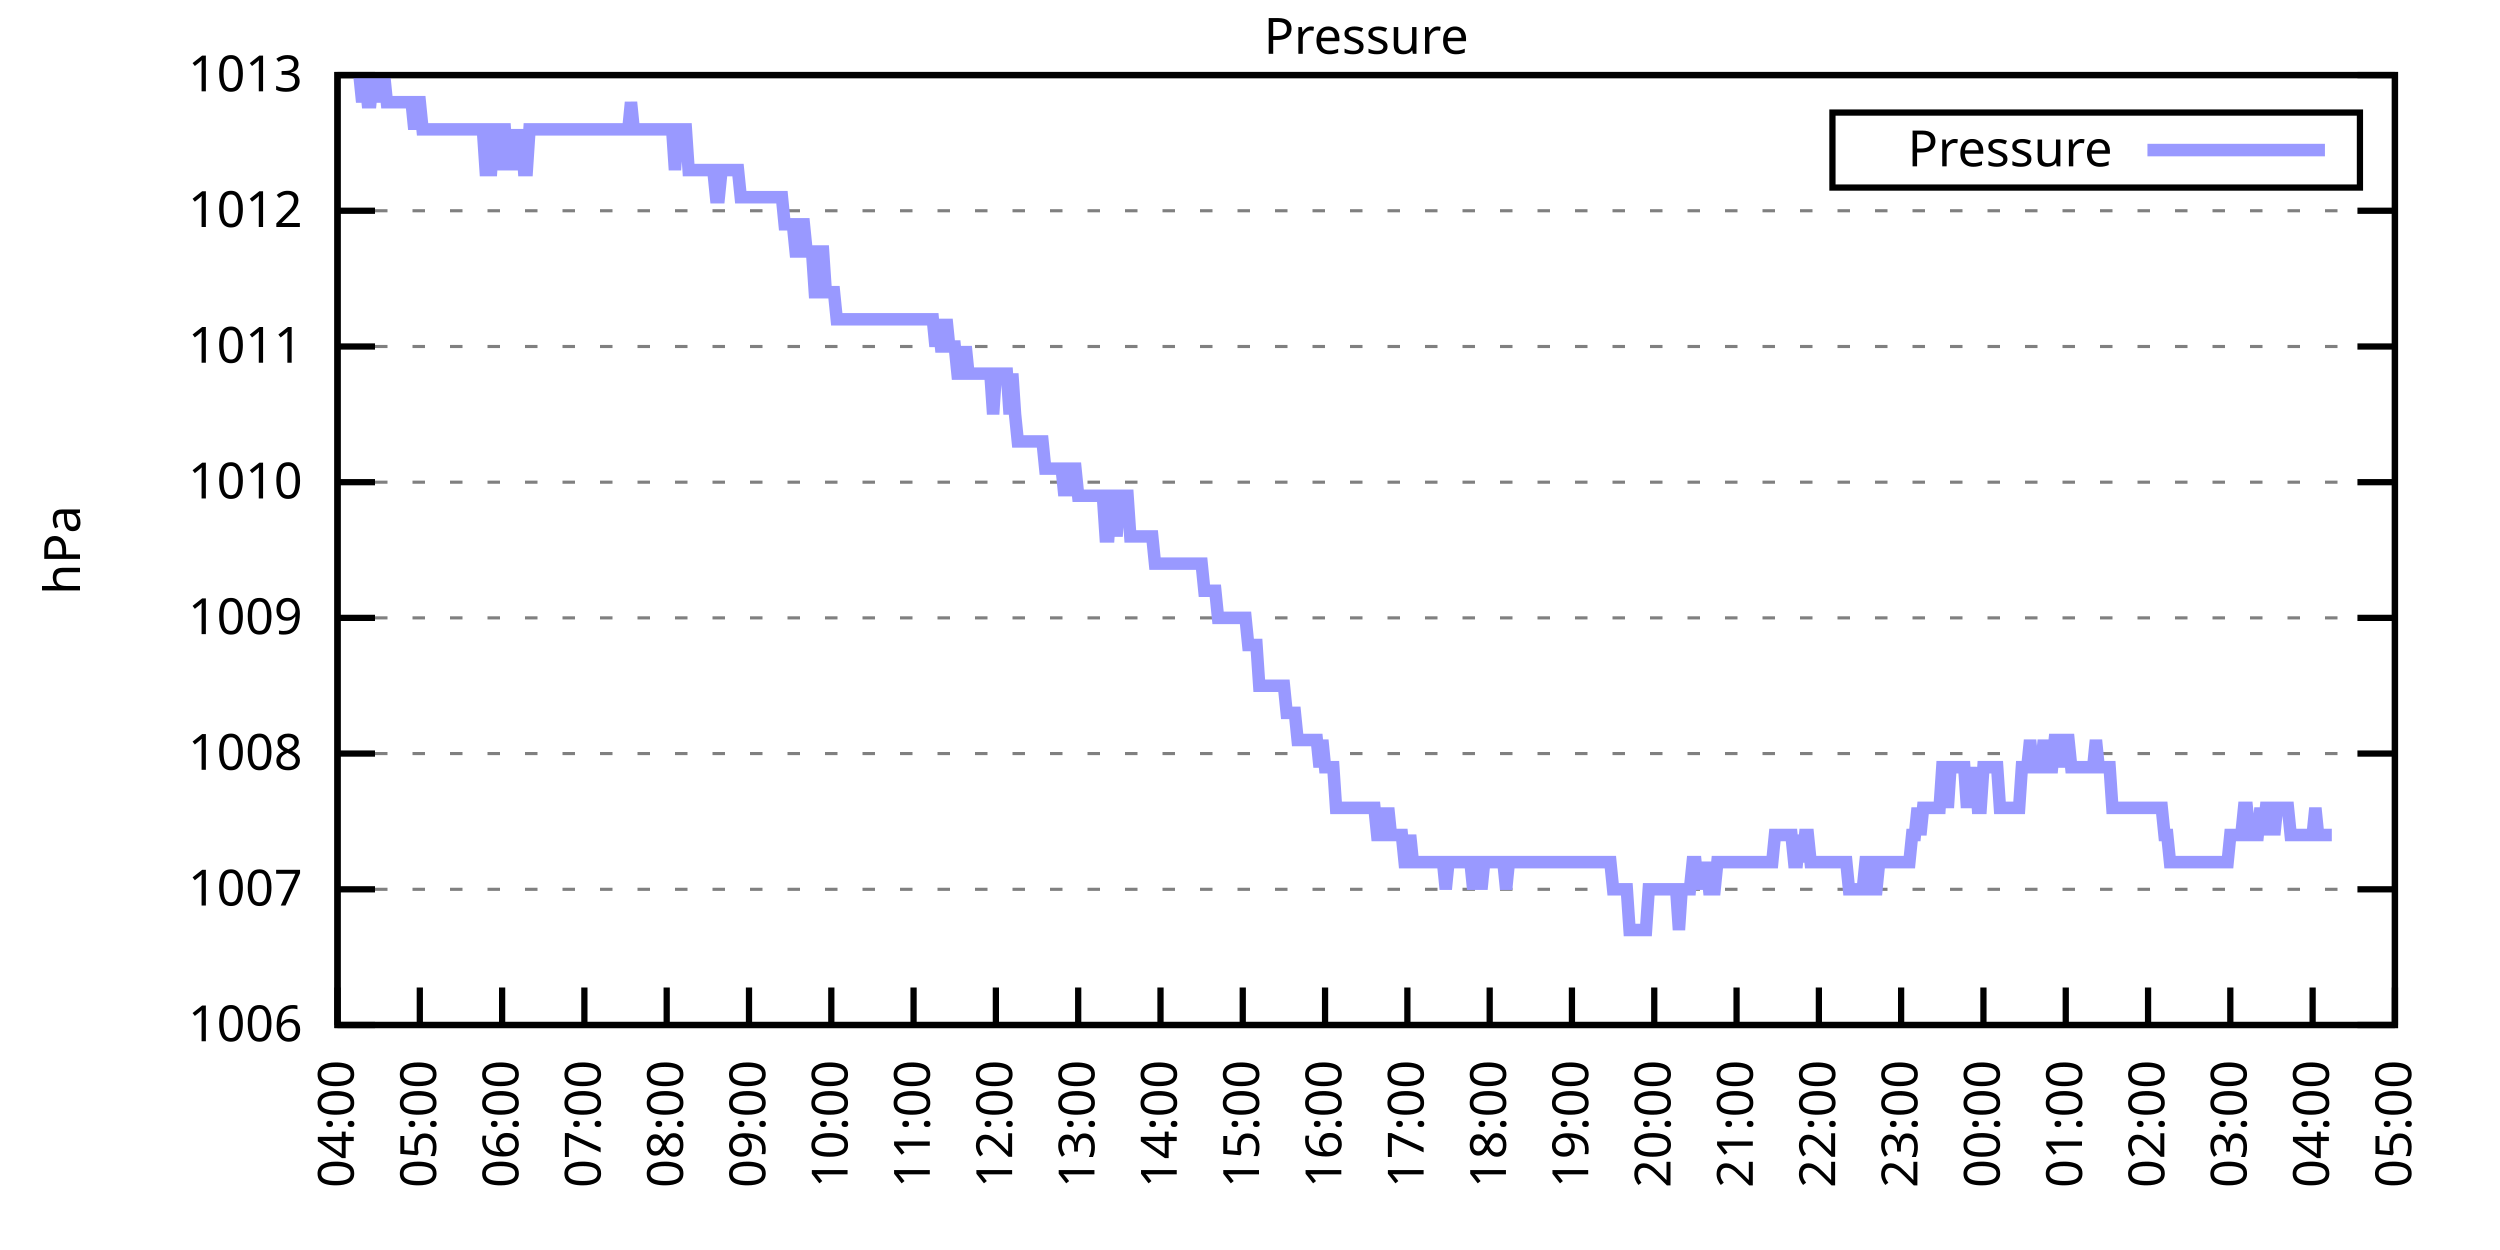
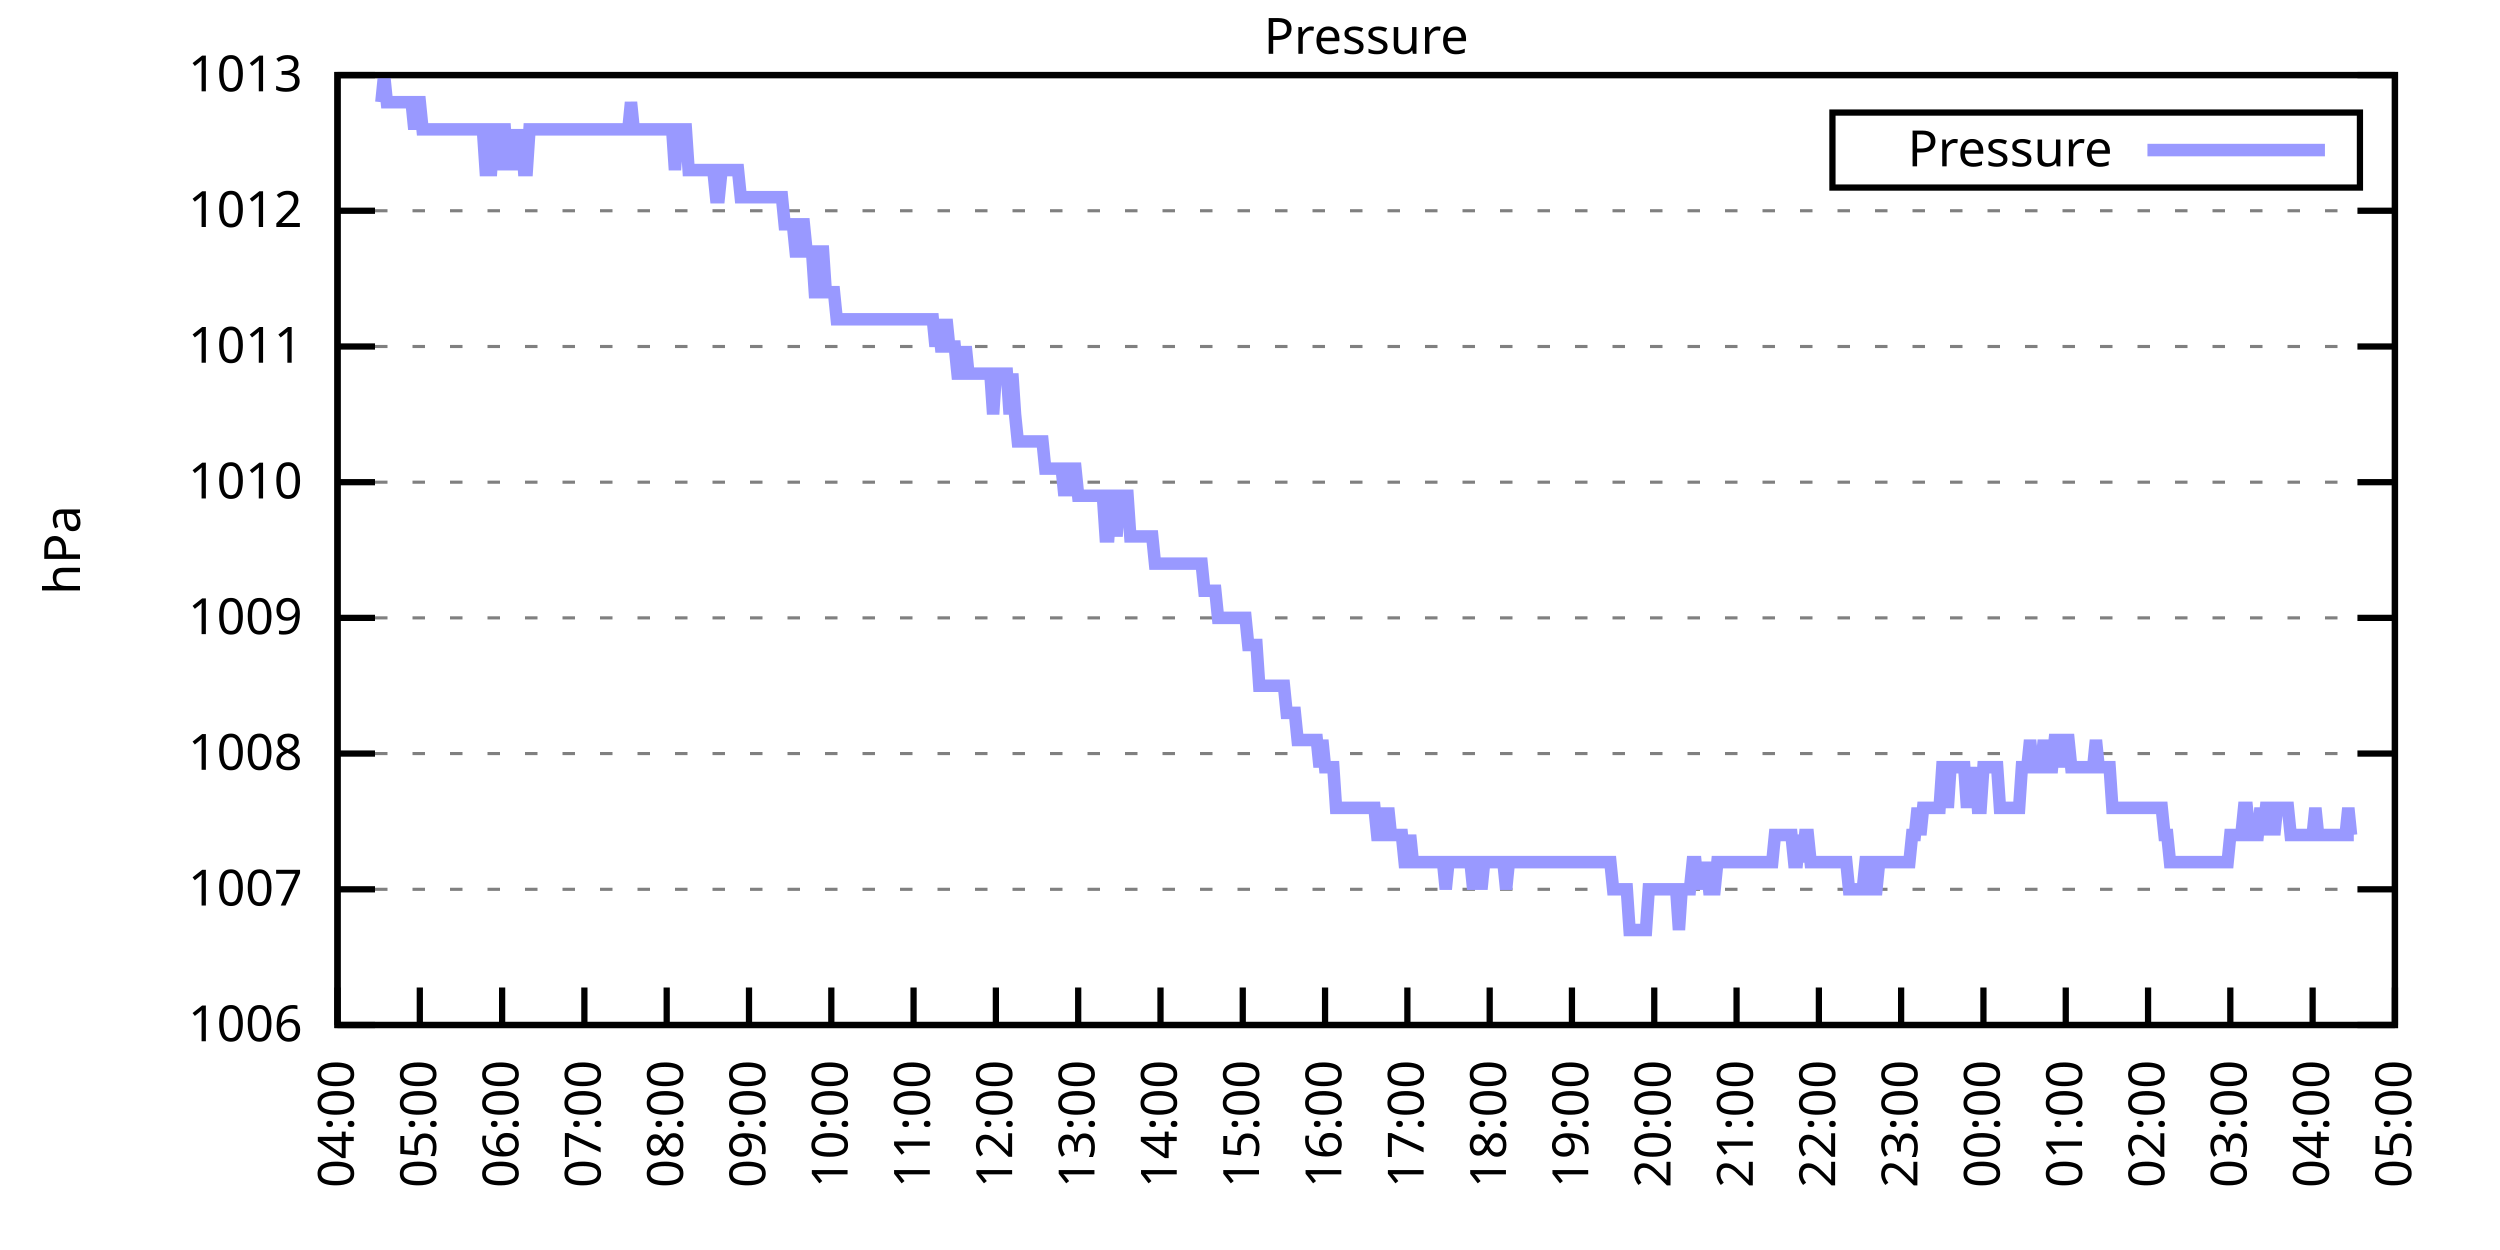
<svg xmlns="http://www.w3.org/2000/svg" xmlns:xlink="http://www.w3.org/1999/xlink" width="400" height="200" viewBox="0 0 400 200">
  <g id="gnuplot_canvas">
    <rect x="0" y="0" width="400" height="200" fill="none" />
    <defs>
      <circle id="gpDot" r="0.5" stroke-width="0.5" stroke="currentColor" />
      <path id="gpPt0" stroke-width="0.333" stroke="currentColor" d="M-1,0 h2 M0,-1 v2" />
      <path id="gpPt1" stroke-width="0.333" stroke="currentColor" d="M-1,-1 L1,1 M1,-1 L-1,1" />
      <path id="gpPt2" stroke-width="0.333" stroke="currentColor" d="M-1,0 L1,0 M0,-1 L0,1 M-1,-1 L1,1 M-1,1 L1,-1" />
      <rect id="gpPt3" stroke-width="0.333" stroke="currentColor" x="-1" y="-1" width="2" height="2" />
      <rect id="gpPt4" stroke-width="0.333" stroke="currentColor" fill="currentColor" x="-1" y="-1" width="2" height="2" />
      <circle id="gpPt5" stroke-width="0.333" stroke="currentColor" cx="0" cy="0" r="1" />
      <use xlink:href="#gpPt5" id="gpPt6" fill="currentColor" stroke="none" />
      <path id="gpPt7" stroke-width="0.333" stroke="currentColor" d="M0,-1.33 L-1.33,0.67 L1.33,0.67 z" />
      <use xlink:href="#gpPt7" id="gpPt8" fill="currentColor" stroke="none" />
      <use xlink:href="#gpPt7" id="gpPt9" stroke="currentColor" transform="rotate(180)" />
      <use xlink:href="#gpPt9" id="gpPt10" fill="currentColor" stroke="none" />
      <use xlink:href="#gpPt3" id="gpPt11" stroke="currentColor" transform="rotate(45)" />
      <use xlink:href="#gpPt11" id="gpPt12" fill="currentColor" stroke="none" />
      <path id="gpPt13" stroke-width="0.333" stroke="currentColor" d="M0,1.330 L1.265,0.411 L0.782,-1.067 L-0.782,-1.076 L-1.265,0.411 z" />
      <use xlink:href="#gpPt13" id="gpPt14" fill="currentColor" stroke="none" />
      <filter id="textbox" filterUnits="objectBoundingBox" x="0" y="0" height="1" width="1">
        <feFlood flood-color="white" flood-opacity="1" result="bgnd" />
        <feComposite in="SourceGraphic" in2="bgnd" operator="atop" />
      </filter>
      <filter id="greybox" filterUnits="objectBoundingBox" x="0" y="0" height="1" width="1">
        <feFlood flood-color="lightgrey" flood-opacity="1" result="grey" />
        <feComposite in="SourceGraphic" in2="grey" operator="atop" />
      </filter>
    </defs>
    <g fill="none" color="white" stroke="currentColor" stroke-width="1.00" stroke-linecap="butt" stroke-linejoin="miter">
</g>
    <g fill="none" color="black" stroke="currentColor" stroke-width="1.00" stroke-linecap="butt" stroke-linejoin="miter">
      <g stroke="none" shape-rendering="crispEdges">
        <polygon fill="rgb(255, 255, 255)" points="54.00,164.00 383.18,164.00 383.18,12.02 54.00,12.02 " />
      </g>
    </g>
    <g fill="none" color="black" stroke="currentColor" stroke-width="1.00" stroke-linecap="butt" stroke-linejoin="miter">
</g>
    <g fill="none" color="black" stroke="black" stroke-width="0.50" stroke-linecap="butt" stroke-linejoin="miter">
</g>
    <g fill="none" color="gray" stroke="currentColor" stroke-width="0.50" stroke-linecap="butt" stroke-linejoin="miter">
      <path stroke="gray" stroke-dasharray="2,4" class="gridline" d="M54.00,164.00 L383.19,164.00  " />
    </g>
    <g fill="none" color="gray" stroke="gray" stroke-width="1.00" stroke-linecap="butt" stroke-linejoin="miter">
</g>
    <g fill="none" color="black" stroke="currentColor" stroke-width="1.00" stroke-linecap="butt" stroke-linejoin="miter">
      <path stroke="black" d="M54.00,164.00 L60.00,164.00 M383.19,164.00 L377.19,164.00  " />
      <g transform="translate(48.40,166.60)" stroke="none" fill="black" font-family="Sans" font-size="8.00" text-anchor="end">
        <text>
          <tspan font-family="Sans"> 1006</tspan>
        </text>
      </g>
    </g>
    <g fill="none" color="black" stroke="currentColor" stroke-width="1.00" stroke-linecap="butt" stroke-linejoin="miter">
</g>
    <g fill="none" color="black" stroke="black" stroke-width="0.50" stroke-linecap="butt" stroke-linejoin="miter">
</g>
    <g fill="none" color="gray" stroke="currentColor" stroke-width="0.50" stroke-linecap="butt" stroke-linejoin="miter">
      <path stroke="gray" stroke-dasharray="2,4" class="gridline" d="M54.00,142.29 L383.19,142.29  " />
    </g>
    <g fill="none" color="gray" stroke="gray" stroke-width="1.00" stroke-linecap="butt" stroke-linejoin="miter">
</g>
    <g fill="none" color="black" stroke="currentColor" stroke-width="1.00" stroke-linecap="butt" stroke-linejoin="miter">
      <path stroke="black" d="M54.00,142.29 L60.00,142.29 M383.19,142.29 L377.19,142.29  " />
      <g transform="translate(48.40,144.89)" stroke="none" fill="black" font-family="Sans" font-size="8.00" text-anchor="end">
        <text>
          <tspan font-family="Sans"> 1007</tspan>
        </text>
      </g>
    </g>
    <g fill="none" color="black" stroke="currentColor" stroke-width="1.00" stroke-linecap="butt" stroke-linejoin="miter">
</g>
    <g fill="none" color="black" stroke="black" stroke-width="0.50" stroke-linecap="butt" stroke-linejoin="miter">
</g>
    <g fill="none" color="gray" stroke="currentColor" stroke-width="0.50" stroke-linecap="butt" stroke-linejoin="miter">
      <path stroke="gray" stroke-dasharray="2,4" class="gridline" d="M54.00,120.57 L383.19,120.57  " />
    </g>
    <g fill="none" color="gray" stroke="gray" stroke-width="1.00" stroke-linecap="butt" stroke-linejoin="miter">
</g>
    <g fill="none" color="black" stroke="currentColor" stroke-width="1.00" stroke-linecap="butt" stroke-linejoin="miter">
      <path stroke="black" d="M54.00,120.57 L60.00,120.57 M383.19,120.57 L377.19,120.57  " />
      <g transform="translate(48.40,123.17)" stroke="none" fill="black" font-family="Sans" font-size="8.00" text-anchor="end">
        <text>
          <tspan font-family="Sans"> 1008</tspan>
        </text>
      </g>
    </g>
    <g fill="none" color="black" stroke="currentColor" stroke-width="1.00" stroke-linecap="butt" stroke-linejoin="miter">
</g>
    <g fill="none" color="black" stroke="black" stroke-width="0.50" stroke-linecap="butt" stroke-linejoin="miter">
</g>
    <g fill="none" color="gray" stroke="currentColor" stroke-width="0.50" stroke-linecap="butt" stroke-linejoin="miter">
      <path stroke="gray" stroke-dasharray="2,4" class="gridline" d="M54.00,98.86 L383.19,98.86  " />
    </g>
    <g fill="none" color="gray" stroke="gray" stroke-width="1.00" stroke-linecap="butt" stroke-linejoin="miter">
</g>
    <g fill="none" color="black" stroke="currentColor" stroke-width="1.00" stroke-linecap="butt" stroke-linejoin="miter">
      <path stroke="black" d="M54.00,98.86 L60.00,98.86 M383.19,98.86 L377.19,98.86  " />
      <g transform="translate(48.40,101.46)" stroke="none" fill="black" font-family="Sans" font-size="8.00" text-anchor="end">
        <text>
          <tspan font-family="Sans"> 1009</tspan>
        </text>
      </g>
    </g>
    <g fill="none" color="black" stroke="currentColor" stroke-width="1.00" stroke-linecap="butt" stroke-linejoin="miter">
</g>
    <g fill="none" color="black" stroke="black" stroke-width="0.50" stroke-linecap="butt" stroke-linejoin="miter">
</g>
    <g fill="none" color="gray" stroke="currentColor" stroke-width="0.50" stroke-linecap="butt" stroke-linejoin="miter">
      <path stroke="gray" stroke-dasharray="2,4" class="gridline" d="M54.00,77.15 L383.19,77.15  " />
    </g>
    <g fill="none" color="gray" stroke="gray" stroke-width="1.00" stroke-linecap="butt" stroke-linejoin="miter">
</g>
    <g fill="none" color="black" stroke="currentColor" stroke-width="1.00" stroke-linecap="butt" stroke-linejoin="miter">
      <path stroke="black" d="M54.00,77.15 L60.00,77.15 M383.19,77.15 L377.19,77.15  " />
      <g transform="translate(48.40,79.75)" stroke="none" fill="black" font-family="Sans" font-size="8.00" text-anchor="end">
        <text>
          <tspan font-family="Sans"> 1010</tspan>
        </text>
      </g>
    </g>
    <g fill="none" color="black" stroke="currentColor" stroke-width="1.00" stroke-linecap="butt" stroke-linejoin="miter">
</g>
    <g fill="none" color="black" stroke="black" stroke-width="0.50" stroke-linecap="butt" stroke-linejoin="miter">
</g>
    <g fill="none" color="gray" stroke="currentColor" stroke-width="0.50" stroke-linecap="butt" stroke-linejoin="miter">
      <path stroke="gray" stroke-dasharray="2,4" class="gridline" d="M54.00,55.44 L383.19,55.44  " />
    </g>
    <g fill="none" color="gray" stroke="gray" stroke-width="1.00" stroke-linecap="butt" stroke-linejoin="miter">
</g>
    <g fill="none" color="black" stroke="currentColor" stroke-width="1.00" stroke-linecap="butt" stroke-linejoin="miter">
      <path stroke="black" d="M54.00,55.44 L60.00,55.44 M383.19,55.44 L377.19,55.44  " />
      <g transform="translate(48.40,58.04)" stroke="none" fill="black" font-family="Sans" font-size="8.00" text-anchor="end">
        <text>
          <tspan font-family="Sans"> 1011</tspan>
        </text>
      </g>
    </g>
    <g fill="none" color="black" stroke="currentColor" stroke-width="1.00" stroke-linecap="butt" stroke-linejoin="miter">
</g>
    <g fill="none" color="black" stroke="black" stroke-width="0.50" stroke-linecap="butt" stroke-linejoin="miter">
</g>
    <g fill="none" color="gray" stroke="currentColor" stroke-width="0.50" stroke-linecap="butt" stroke-linejoin="miter">
      <path stroke="gray" stroke-dasharray="2,4" class="gridline" d="M54.00,33.72 L383.19,33.72  " />
    </g>
    <g fill="none" color="gray" stroke="gray" stroke-width="1.00" stroke-linecap="butt" stroke-linejoin="miter">
</g>
    <g fill="none" color="black" stroke="currentColor" stroke-width="1.00" stroke-linecap="butt" stroke-linejoin="miter">
      <path stroke="black" d="M54.00,33.72 L60.00,33.72 M383.19,33.72 L377.19,33.72  " />
      <g transform="translate(48.40,36.32)" stroke="none" fill="black" font-family="Sans" font-size="8.00" text-anchor="end">
        <text>
          <tspan font-family="Sans"> 1012</tspan>
        </text>
      </g>
    </g>
    <g fill="none" color="black" stroke="currentColor" stroke-width="1.00" stroke-linecap="butt" stroke-linejoin="miter">
</g>
    <g fill="none" color="black" stroke="black" stroke-width="0.50" stroke-linecap="butt" stroke-linejoin="miter">
</g>
    <g fill="none" color="gray" stroke="currentColor" stroke-width="0.50" stroke-linecap="butt" stroke-linejoin="miter">
      <path stroke="gray" stroke-dasharray="2,4" class="gridline" d="M54.00,12.01 L383.19,12.01  " />
    </g>
    <g fill="none" color="gray" stroke="gray" stroke-width="1.00" stroke-linecap="butt" stroke-linejoin="miter">
</g>
    <g fill="none" color="black" stroke="currentColor" stroke-width="1.00" stroke-linecap="butt" stroke-linejoin="miter">
      <path stroke="black" d="M54.00,12.01 L60.00,12.01 M383.19,12.01 L377.19,12.01  " />
      <g transform="translate(48.40,14.61)" stroke="none" fill="black" font-family="Sans" font-size="8.00" text-anchor="end">
        <text>
          <tspan font-family="Sans"> 1013</tspan>
        </text>
      </g>
    </g>
    <g fill="none" color="black" stroke="currentColor" stroke-width="1.00" stroke-linecap="butt" stroke-linejoin="miter">
      <path stroke="black" d="M54.00,164.00 L54.00,158.00  " />
      <g transform="translate(56.60,169.60) rotate(270.00)" stroke="none" fill="black" font-family="Sans" font-size="8.00" text-anchor="end">
        <text>
          <tspan font-family="Sans">04:00</tspan>
        </text>
      </g>
    </g>
    <g fill="none" color="black" stroke="currentColor" stroke-width="1.00" stroke-linecap="butt" stroke-linejoin="miter">
      <path stroke="black" d="M67.17,164.00 L67.17,158.00  " />
      <g transform="translate(69.77,169.60) rotate(270.00)" stroke="none" fill="black" font-family="Sans" font-size="8.00" text-anchor="end">
        <text>
          <tspan font-family="Sans">05:00</tspan>
        </text>
      </g>
    </g>
    <g fill="none" color="black" stroke="currentColor" stroke-width="1.00" stroke-linecap="butt" stroke-linejoin="miter">
      <path stroke="black" d="M80.34,164.00 L80.34,158.00  " />
      <g transform="translate(82.94,169.60) rotate(270.00)" stroke="none" fill="black" font-family="Sans" font-size="8.00" text-anchor="end">
        <text>
          <tspan font-family="Sans">06:00</tspan>
        </text>
      </g>
    </g>
    <g fill="none" color="black" stroke="currentColor" stroke-width="1.00" stroke-linecap="butt" stroke-linejoin="miter">
      <path stroke="black" d="M93.50,164.00 L93.50,158.00  " />
      <g transform="translate(96.10,169.60) rotate(270.00)" stroke="none" fill="black" font-family="Sans" font-size="8.00" text-anchor="end">
        <text>
          <tspan font-family="Sans">07:00</tspan>
        </text>
      </g>
    </g>
    <g fill="none" color="black" stroke="currentColor" stroke-width="1.00" stroke-linecap="butt" stroke-linejoin="miter">
      <path stroke="black" d="M106.67,164.00 L106.67,158.00  " />
      <g transform="translate(109.27,169.60) rotate(270.00)" stroke="none" fill="black" font-family="Sans" font-size="8.00" text-anchor="end">
        <text>
          <tspan font-family="Sans">08:00</tspan>
        </text>
      </g>
    </g>
    <g fill="none" color="black" stroke="currentColor" stroke-width="1.00" stroke-linecap="butt" stroke-linejoin="miter">
      <path stroke="black" d="M119.84,164.00 L119.84,158.00  " />
      <g transform="translate(122.44,169.60) rotate(270.00)" stroke="none" fill="black" font-family="Sans" font-size="8.00" text-anchor="end">
        <text>
          <tspan font-family="Sans">09:00</tspan>
        </text>
      </g>
    </g>
    <g fill="none" color="black" stroke="currentColor" stroke-width="1.00" stroke-linecap="butt" stroke-linejoin="miter">
      <path stroke="black" d="M133.01,164.00 L133.01,158.00  " />
      <g transform="translate(135.61,169.60) rotate(270.00)" stroke="none" fill="black" font-family="Sans" font-size="8.00" text-anchor="end">
        <text>
          <tspan font-family="Sans">10:00</tspan>
        </text>
      </g>
    </g>
    <g fill="none" color="black" stroke="currentColor" stroke-width="1.00" stroke-linecap="butt" stroke-linejoin="miter">
      <path stroke="black" d="M146.17,164.00 L146.17,158.00  " />
      <g transform="translate(148.77,169.60) rotate(270.00)" stroke="none" fill="black" font-family="Sans" font-size="8.00" text-anchor="end">
        <text>
          <tspan font-family="Sans">11:00</tspan>
        </text>
      </g>
    </g>
    <g fill="none" color="black" stroke="currentColor" stroke-width="1.00" stroke-linecap="butt" stroke-linejoin="miter">
      <path stroke="black" d="M159.34,164.00 L159.34,158.00  " />
      <g transform="translate(161.94,169.60) rotate(270.00)" stroke="none" fill="black" font-family="Sans" font-size="8.00" text-anchor="end">
        <text>
          <tspan font-family="Sans">12:00</tspan>
        </text>
      </g>
    </g>
    <g fill="none" color="black" stroke="currentColor" stroke-width="1.00" stroke-linecap="butt" stroke-linejoin="miter">
      <path stroke="black" d="M172.51,164.00 L172.51,158.00  " />
      <g transform="translate(175.11,169.60) rotate(270.00)" stroke="none" fill="black" font-family="Sans" font-size="8.00" text-anchor="end">
        <text>
          <tspan font-family="Sans">13:00</tspan>
        </text>
      </g>
    </g>
    <g fill="none" color="black" stroke="currentColor" stroke-width="1.00" stroke-linecap="butt" stroke-linejoin="miter">
      <path stroke="black" d="M185.68,164.00 L185.68,158.00  " />
      <g transform="translate(188.28,169.60) rotate(270.00)" stroke="none" fill="black" font-family="Sans" font-size="8.00" text-anchor="end">
        <text>
          <tspan font-family="Sans">14:00</tspan>
        </text>
      </g>
    </g>
    <g fill="none" color="black" stroke="currentColor" stroke-width="1.00" stroke-linecap="butt" stroke-linejoin="miter">
      <path stroke="black" d="M198.84,164.00 L198.84,158.00  " />
      <g transform="translate(201.44,169.60) rotate(270.00)" stroke="none" fill="black" font-family="Sans" font-size="8.00" text-anchor="end">
        <text>
          <tspan font-family="Sans">15:00</tspan>
        </text>
      </g>
    </g>
    <g fill="none" color="black" stroke="currentColor" stroke-width="1.00" stroke-linecap="butt" stroke-linejoin="miter">
      <path stroke="black" d="M212.01,164.00 L212.01,158.00  " />
      <g transform="translate(214.61,169.60) rotate(270.00)" stroke="none" fill="black" font-family="Sans" font-size="8.00" text-anchor="end">
        <text>
          <tspan font-family="Sans">16:00</tspan>
        </text>
      </g>
    </g>
    <g fill="none" color="black" stroke="currentColor" stroke-width="1.00" stroke-linecap="butt" stroke-linejoin="miter">
      <path stroke="black" d="M225.18,164.00 L225.18,158.00  " />
      <g transform="translate(227.78,169.60) rotate(270.00)" stroke="none" fill="black" font-family="Sans" font-size="8.00" text-anchor="end">
        <text>
          <tspan font-family="Sans">17:00</tspan>
        </text>
      </g>
    </g>
    <g fill="none" color="black" stroke="currentColor" stroke-width="1.00" stroke-linecap="butt" stroke-linejoin="miter">
      <path stroke="black" d="M238.35,164.00 L238.35,158.00  " />
      <g transform="translate(240.95,169.60) rotate(270.00)" stroke="none" fill="black" font-family="Sans" font-size="8.00" text-anchor="end">
        <text>
          <tspan font-family="Sans">18:00</tspan>
        </text>
      </g>
    </g>
    <g fill="none" color="black" stroke="currentColor" stroke-width="1.00" stroke-linecap="butt" stroke-linejoin="miter">
      <path stroke="black" d="M251.51,164.00 L251.51,158.00  " />
      <g transform="translate(254.11,169.60) rotate(270.00)" stroke="none" fill="black" font-family="Sans" font-size="8.00" text-anchor="end">
        <text>
          <tspan font-family="Sans">19:00</tspan>
        </text>
      </g>
    </g>
    <g fill="none" color="black" stroke="currentColor" stroke-width="1.00" stroke-linecap="butt" stroke-linejoin="miter">
      <path stroke="black" d="M264.68,164.00 L264.68,158.00  " />
      <g transform="translate(267.28,169.60) rotate(270.00)" stroke="none" fill="black" font-family="Sans" font-size="8.00" text-anchor="end">
        <text>
          <tspan font-family="Sans">20:00</tspan>
        </text>
      </g>
    </g>
    <g fill="none" color="black" stroke="currentColor" stroke-width="1.00" stroke-linecap="butt" stroke-linejoin="miter">
      <path stroke="black" d="M277.85,164.00 L277.85,158.00  " />
      <g transform="translate(280.45,169.60) rotate(270.00)" stroke="none" fill="black" font-family="Sans" font-size="8.00" text-anchor="end">
        <text>
          <tspan font-family="Sans">21:00</tspan>
        </text>
      </g>
    </g>
    <g fill="none" color="black" stroke="currentColor" stroke-width="1.00" stroke-linecap="butt" stroke-linejoin="miter">
      <path stroke="black" d="M291.02,164.00 L291.02,158.00  " />
      <g transform="translate(293.62,169.60) rotate(270.00)" stroke="none" fill="black" font-family="Sans" font-size="8.00" text-anchor="end">
        <text>
          <tspan font-family="Sans">22:00</tspan>
        </text>
      </g>
    </g>
    <g fill="none" color="black" stroke="currentColor" stroke-width="1.00" stroke-linecap="butt" stroke-linejoin="miter">
      <path stroke="black" d="M304.18,164.00 L304.18,158.00  " />
      <g transform="translate(306.78,169.60) rotate(270.00)" stroke="none" fill="black" font-family="Sans" font-size="8.00" text-anchor="end">
        <text>
          <tspan font-family="Sans">23:00</tspan>
        </text>
      </g>
    </g>
    <g fill="none" color="black" stroke="currentColor" stroke-width="1.00" stroke-linecap="butt" stroke-linejoin="miter">
      <path stroke="black" d="M317.35,164.00 L317.35,158.00  " />
      <g transform="translate(319.95,169.60) rotate(270.00)" stroke="none" fill="black" font-family="Sans" font-size="8.00" text-anchor="end">
        <text>
          <tspan font-family="Sans">00:00</tspan>
        </text>
      </g>
    </g>
    <g fill="none" color="black" stroke="currentColor" stroke-width="1.00" stroke-linecap="butt" stroke-linejoin="miter">
      <path stroke="black" d="M330.52,164.00 L330.52,158.00  " />
      <g transform="translate(333.12,169.60) rotate(270.00)" stroke="none" fill="black" font-family="Sans" font-size="8.00" text-anchor="end">
        <text>
          <tspan font-family="Sans">01:00</tspan>
        </text>
      </g>
    </g>
    <g fill="none" color="black" stroke="currentColor" stroke-width="1.00" stroke-linecap="butt" stroke-linejoin="miter">
      <path stroke="black" d="M343.69,164.00 L343.69,158.00  " />
      <g transform="translate(346.29,169.60) rotate(270.00)" stroke="none" fill="black" font-family="Sans" font-size="8.00" text-anchor="end">
        <text>
          <tspan font-family="Sans">02:00</tspan>
        </text>
      </g>
    </g>
    <g fill="none" color="black" stroke="currentColor" stroke-width="1.00" stroke-linecap="butt" stroke-linejoin="miter">
      <path stroke="black" d="M356.85,164.00 L356.85,158.00  " />
      <g transform="translate(359.45,169.60) rotate(270.00)" stroke="none" fill="black" font-family="Sans" font-size="8.00" text-anchor="end">
        <text>
          <tspan font-family="Sans">03:00</tspan>
        </text>
      </g>
    </g>
    <g fill="none" color="black" stroke="currentColor" stroke-width="1.00" stroke-linecap="butt" stroke-linejoin="miter">
      <path stroke="black" d="M370.02,164.00 L370.02,158.00  " />
      <g transform="translate(372.62,169.60) rotate(270.00)" stroke="none" fill="black" font-family="Sans" font-size="8.00" text-anchor="end">
        <text>
          <tspan font-family="Sans">04:00</tspan>
        </text>
      </g>
    </g>
    <g fill="none" color="black" stroke="currentColor" stroke-width="1.00" stroke-linecap="butt" stroke-linejoin="miter">
      <path stroke="black" d="M383.19,164.00 L383.19,158.00  " />
      <g transform="translate(385.79,169.60) rotate(270.00)" stroke="none" fill="black" font-family="Sans" font-size="8.00" text-anchor="end">
        <text>
          <tspan font-family="Sans">05:00</tspan>
        </text>
      </g>
    </g>
    <g fill="none" color="black" stroke="currentColor" stroke-width="1.00" stroke-linecap="butt" stroke-linejoin="miter">
</g>
    <g fill="none" color="black" stroke="currentColor" stroke-width="1.00" stroke-linecap="butt" stroke-linejoin="miter">
      <path stroke="black" d="M54.00,12.01 L54.00,164.00 L383.19,164.00 L383.19,12.01 L54.00,12.01 Z  " />
    </g>
    <g fill="none" color="black" stroke="currentColor" stroke-width="1.00" stroke-linecap="butt" stroke-linejoin="miter">
</g>
    <g fill="none" color="black" stroke="currentColor" stroke-width="1.00" stroke-linecap="butt" stroke-linejoin="miter">
      <path stroke="black" d="M293.19,30.01 L293.19,18.01 L377.59,18.01 L377.59,30.01 L293.19,30.01 Z  " />
    </g>
    <g id="Pressure_plot_1">
      <g fill="none" color="white" stroke="black" stroke-width="2.00" stroke-linecap="butt" stroke-linejoin="miter">
</g>
      <g fill="none" color="black" stroke="currentColor" stroke-width="2.00" stroke-linecap="butt" stroke-linejoin="miter">
        <g transform="translate(337.99,26.61)" stroke="none" fill="black" font-family="Sans" font-size="8.00" text-anchor="end">
          <text>
            <tspan font-family="Sans">Pressure</tspan>
          </text>
        </g>
      </g>
      <g fill="none" color="black" stroke="currentColor" stroke-width="2.00" stroke-linecap="butt" stroke-linejoin="miter">
-         <path stroke="rgb(153, 153, 255)" d="M343.59,24.01 L371.99,24.01 M57.51,12.01 L57.95,16.35 L58.39,12.01 L58.83,16.35 L59.27,16.35 L59.71,12.01   L60.14,16.35 L60.58,12.01 L61.02,16.35 L61.46,12.01 L61.90,16.35 L62.34,16.35 L62.78,16.35 L63.22,16.35   L63.66,16.35 L64.10,16.35 L64.53,16.35 L64.97,16.35 L65.41,16.35 L65.85,16.35 L66.29,20.70 L66.73,16.35   L67.17,16.35 L67.61,20.70 L68.05,20.70 L68.48,20.70 L68.92,20.70 L69.36,20.70 L69.80,20.70 L70.24,20.70   L70.68,20.70 L71.12,20.70 L71.56,20.70 L72.00,20.70 L72.43,20.70 L72.87,20.70 L73.31,20.70 L73.75,20.70   L74.19,20.70 L74.63,20.70 L75.07,20.70 L75.51,20.70 L75.95,20.70 L76.38,20.70 L76.82,20.70 L77.26,20.70   L77.70,27.21 L78.14,27.21 L78.58,27.21 L79.02,20.70 L79.46,20.70 L79.90,27.21 L80.34,20.70 L80.77,20.70   L81.21,27.21 L81.65,20.70 L82.09,27.21 L82.53,20.70 L82.97,27.21 L83.41,20.70 L83.85,27.21 L84.29,27.21   L84.72,20.70 L85.16,20.70 L85.60,20.70 L86.04,20.70 L86.48,20.70 L86.92,20.70 L87.36,20.70 L87.80,20.70   L88.24,20.70 L88.67,20.70 L89.11,20.70 L89.55,20.70 L89.99,20.70 L90.43,20.70 L90.87,20.70 L91.31,20.70   L91.75,20.70 L92.19,20.70 L92.62,20.70 L93.06,20.70 L93.50,20.70 L93.94,20.70 L94.38,20.70 L94.82,20.70   L95.26,20.70 L95.70,20.70 L96.14,20.70 L96.58,20.70 L97.01,20.70 L97.45,20.70 L97.89,20.70 L98.33,20.70   L98.77,20.70 L99.21,20.70 L99.65,20.70 L100.09,20.70 L100.53,20.70 L100.96,16.35 L101.40,20.70 L101.84,20.70   L102.28,20.70 L102.72,20.70 L103.16,20.70 L103.60,20.70 L104.04,20.70 L104.48,20.70 L104.91,20.70 L105.35,20.70   L105.79,20.70 L106.23,20.70 L106.67,20.70 L107.11,20.70 L107.55,20.70 L107.99,27.21 L108.43,20.70 L108.87,20.70   L109.30,20.70 L109.74,20.70 L110.18,27.21 L110.62,27.21 L111.06,27.21 L111.50,27.21 L111.94,27.21 L112.38,27.21   L112.82,27.21 L113.25,27.21 L113.69,27.21 L114.13,27.21 L114.57,31.55 L115.01,31.55 L115.45,27.21 L115.89,27.21   L116.33,27.21 L116.77,27.21 L117.20,27.21 L117.64,27.21 L118.08,27.21 L118.52,31.55 L118.96,31.55 L119.40,31.55   L119.84,31.55 L120.28,31.55 L120.72,31.55 L121.15,31.55 L121.59,31.55 L122.03,31.55 L122.47,31.55 L122.91,31.55   L123.35,31.55 L123.79,31.55 L124.23,31.55 L124.67,31.55 L125.11,31.55 L125.54,35.89 L125.98,35.89 L126.42,35.89   L126.86,35.89 L127.30,40.24 L127.74,40.24 L128.18,35.89 L128.62,35.89 L129.06,40.24 L129.49,40.24 L129.93,40.24   L130.37,46.75 L130.81,46.75 L131.25,40.24 L131.69,40.24 L132.13,46.75 L132.57,46.75 L133.01,46.75 L133.44,46.75   L133.88,51.09 L134.32,51.09 L134.76,51.09 L135.20,51.09 L135.64,51.09 L136.08,51.09 L136.52,51.09 L136.96,51.09   L137.39,51.09 L137.83,51.09 L138.27,51.09 L138.71,51.09 L139.15,51.09 L139.59,51.09 L140.03,51.09 L140.47,51.09   L140.91,51.09 L141.35,51.09 L141.78,51.09 L142.22,51.09 L142.66,51.09 L143.10,51.09 L143.54,51.09 L143.98,51.09   L144.42,51.09 L144.86,51.09 L145.30,51.09 L145.73,51.09 L146.17,51.09 L146.61,51.09 L147.05,51.09 L147.49,51.09   L147.93,51.09 L148.37,51.09 L148.81,51.09 L149.25,51.09 L149.68,55.44 L150.12,51.09 L150.56,55.44 L151.00,55.44   L151.44,51.09 L151.88,55.44 L152.32,55.44 L152.76,55.44 L153.20,59.78 L153.63,59.78 L154.07,59.78 L154.51,55.44   L154.95,59.78 L155.39,59.78 L155.83,59.78 L156.27,59.78 L156.71,59.78 L157.15,59.78 L157.59,59.78 L158.02,59.78   L158.46,59.78 L158.90,66.29 L159.34,59.78 L159.78,59.78 L160.22,59.78 L160.66,59.78 L161.10,59.78 L161.54,66.29   L161.97,59.78 L162.41,66.29 L162.85,70.63 L163.29,70.63 L163.73,70.63 L164.17,70.63 L164.61,70.63 L165.05,70.63   L165.49,70.63 L165.92,70.63 L166.36,70.63 L166.80,70.63 L167.24,74.98 L167.68,74.98 L168.12,74.98 L168.56,74.98   L169.00,74.98 L169.44,74.98 L169.87,74.98 L170.31,79.32 L170.75,74.98 L171.19,79.32 L171.63,74.98 L172.07,74.98   L172.51,79.32 L172.95,79.32 L173.39,79.32 L173.83,79.32 L174.26,79.32 L174.70,79.32 L175.14,79.32 L175.58,79.32   L176.02,79.32 L176.46,79.32 L176.90,85.83 L177.34,85.83 L177.78,79.32 L178.21,79.32 L178.65,85.83 L179.09,79.32   L179.53,79.32 L179.97,79.32 L180.41,79.32 L180.85,85.83 L181.29,85.83 L181.73,85.83 L182.16,85.83 L182.60,85.83   L183.04,85.83 L183.48,85.83 L183.92,85.83 L184.36,85.83 L184.80,90.18 L185.24,90.18 L185.68,90.18 L186.11,90.18   L186.55,90.18 L186.99,90.18 L187.43,90.18 L187.87,90.18 L188.31,90.18 L188.75,90.18 L189.19,90.18 L189.63,90.18   L190.07,90.18 L190.50,90.18 L190.94,90.18 L191.38,90.18 L191.82,90.18 L192.26,90.18 L192.70,94.52 L193.14,94.52   L193.58,94.52 L194.02,94.52 L194.45,94.52 L194.89,98.86 L195.33,98.86 L195.77,98.86 L196.21,98.86 L196.65,98.86   L197.09,98.86 L197.53,98.86 L197.97,98.86 L198.40,98.86 L198.84,98.86 L199.28,98.86 L199.72,103.20 L200.16,103.20   L200.60,103.20 L201.04,103.20 L201.48,109.72 L201.92,109.72 L202.35,109.72 L202.79,109.72 L203.23,109.72 L203.67,109.72   L204.11,109.72 L204.55,109.72 L204.99,109.72 L205.43,109.72 L205.87,114.06 L206.31,114.06 L206.74,114.06 L207.18,114.06   L207.62,118.40 L208.06,118.40 L208.50,118.40 L208.94,118.40 L209.38,118.40 L209.82,118.40 L210.26,118.40 L210.69,118.40   L211.13,122.75 L211.57,118.40 L212.01,122.75 L212.45,122.75 L212.89,122.75 L213.33,122.75 L213.77,129.26 L214.21,129.26   L214.64,129.26 L215.08,129.26 L215.52,129.26 L215.96,129.26 L216.40,129.26 L216.84,129.26 L217.28,129.26 L217.72,129.26   L218.16,129.26 L218.60,129.26 L219.03,129.26 L219.47,129.26 L219.91,129.26 L220.35,133.60 L220.79,133.60 L221.23,129.26   L221.67,133.60 L222.11,129.26 L222.55,133.60 L222.98,133.60 L223.42,133.60 L223.86,133.60 L224.30,133.60 L224.74,137.94   L225.18,137.94 L225.62,133.60 L226.06,137.94 L226.50,137.94 L226.93,137.94 L227.37,137.94 L227.81,137.94 L228.25,137.94   L228.69,137.94 L229.13,137.94 L229.57,137.94 L230.01,137.94 L230.45,137.94 L230.88,137.94 L231.32,142.29 L231.76,137.94   L232.20,137.94 L232.64,137.94 L233.08,137.94 L233.52,137.94 L233.96,137.94 L234.40,137.94 L234.84,137.94 L235.27,137.94   L235.71,142.29 L236.15,137.94 L236.59,137.94 L237.03,142.29 L237.47,137.94 L237.91,137.94 L238.35,137.94 L238.79,137.94   L239.22,137.94 L239.66,137.94 L240.10,137.94 L240.54,137.94 L240.98,142.29 L241.42,137.94 L241.86,137.94 L242.30,137.94   L242.74,137.94 L243.17,137.94 L243.61,137.94 L244.05,137.94 L244.49,137.94 L244.93,137.94 L245.37,137.94 L245.81,137.94   L246.25,137.94 L246.69,137.94 L247.12,137.94 L247.56,137.94 L248.00,137.94 L248.44,137.94 L248.88,137.94 L249.32,137.94   L249.76,137.94 L250.20,137.94 L250.64,137.94 L251.08,137.94 L251.51,137.94 L251.95,137.94 L252.39,137.94 L252.83,137.94   L253.27,137.94 L253.71,137.94 L254.15,137.94 L254.59,137.94 L255.03,137.94 L255.46,137.94 L255.90,137.94 L256.34,137.94   L256.78,137.94 L257.22,137.94 L257.66,137.94 L258.10,142.29 L258.54,142.29 L258.98,142.29 L259.41,142.29 L259.85,142.29   L260.29,142.29 L260.73,148.80 L261.17,148.80 L261.61,148.80 L262.05,148.80 L262.49,148.80 L262.93,148.80 L263.36,148.80   L263.80,142.29 L264.24,142.29 L264.68,142.29 L265.12,142.29 L265.56,142.29 L266.00,142.29 L266.44,142.29 L266.88,142.29   L267.32,142.29 L267.75,142.29 L268.19,142.29 L268.63,148.80 L269.07,142.29 L269.51,142.29 L269.95,142.29 L270.39,142.29   L270.83,137.94 L271.27,137.94 L271.70,142.29 L272.14,137.94 L272.58,142.29 L273.02,137.94 L273.46,142.29 L273.90,142.29   L274.34,142.29 L274.78,137.94 L275.22,137.94 L275.65,137.94 L276.09,137.94 L276.53,137.94 L276.97,137.94 L277.41,137.94   L277.85,137.94 L278.29,137.94 L278.73,137.94 L279.17,137.94 L279.60,137.94 L280.04,137.94 L280.48,137.94 L280.92,137.94   L281.36,137.94 L281.80,137.94 L282.24,137.94 L282.68,137.94 L283.12,137.94 L283.56,137.94 L283.99,133.60 L284.43,133.60   L284.87,133.60 L285.31,133.60 L285.75,133.60 L286.19,133.60 L286.63,133.60 L287.07,137.94 L287.51,137.94 L287.94,133.60   L288.38,137.94 L288.82,133.60 L289.26,133.60 L289.70,137.94 L290.14,137.94 L290.58,137.94 L291.02,137.94 L291.46,137.94   L291.89,137.94 L292.33,137.94 L292.77,137.94 L293.21,137.94 L293.65,137.94 L294.09,137.94 L294.53,137.94 L294.97,137.94   L295.41,137.94 L295.84,142.29 L296.28,142.29 L296.72,142.29 L297.16,142.29 L297.60,142.29 L298.04,142.29 L298.48,137.94   L298.92,137.94 L299.36,142.29 L299.80,142.29 L300.23,142.29 L300.67,137.94 L301.11,137.94 L301.55,137.94 L301.99,137.94   L302.43,137.94 L302.87,137.94 L303.31,137.94 L303.75,137.94 L304.18,137.94 L304.62,137.94 L305.06,137.94 L305.50,137.94   L305.94,133.60 L306.38,133.60 L306.82,129.26 L307.26,133.60 L307.70,129.26 L308.13,129.26 L308.57,129.26 L309.01,129.26   L309.45,129.26 L309.89,129.26 L310.33,129.26 L310.77,122.75 L311.21,122.75 L311.65,129.26 L312.08,122.75 L312.52,122.75   L312.96,122.75 L313.40,122.75 L313.84,122.75 L314.28,122.75 L314.72,129.26 L315.16,122.75 L315.60,129.26 L316.04,122.75   L316.47,129.26 L316.91,129.26 L317.35,122.75 L317.79,122.75 L318.23,122.75 L318.67,122.75 L319.11,122.75 L319.55,122.75   L319.99,129.26 L320.42,129.26 L320.86,129.26 L321.30,129.26 L321.74,129.26 L322.18,129.26 L322.62,129.26 L323.06,129.26   L323.50,122.75 L323.94,122.75 L324.37,122.75 L324.81,118.40 L325.25,122.75 L325.69,122.75 L326.13,122.75 L326.57,122.75   L327.01,118.40 L327.45,122.75 L327.89,122.75 L328.33,122.75 L328.76,118.40 L329.20,118.40 L329.64,118.40 L330.08,122.75   L330.52,118.40 L330.96,118.40 L331.40,122.75 L331.84,122.75 L332.28,122.75 L332.71,122.75 L333.15,122.75 L333.59,122.75   L334.03,122.75 L334.47,122.75 L334.91,122.75 L335.35,118.40 L335.79,122.75 L336.23,122.75 L336.66,122.75 L337.10,122.75   L337.54,122.75 L337.98,129.26 L338.42,129.26 L338.86,129.26 L339.30,129.26 L339.74,129.26 L340.18,129.26 L340.61,129.26   L341.05,129.26 L341.49,129.26 L341.93,129.26 L342.37,129.26 L342.81,129.26 L343.25,129.26 L343.69,129.26 L344.13,129.26   L344.57,129.26 L345.00,129.26 L345.44,129.26 L345.88,129.26 L346.32,133.60 L346.76,133.60 L347.20,137.94 L347.64,137.94   L348.08,137.94 L348.52,137.94 L348.95,137.94 L349.39,137.94 L349.83,137.94 L350.27,137.94 L350.71,137.94 L351.15,137.94   L351.59,137.94 L352.03,137.94 L352.47,137.94 L352.90,137.94 L353.34,137.94 L353.78,137.94 L354.22,137.94 L354.66,137.94   L355.10,137.94 L355.54,137.94 L355.98,137.94 L356.42,137.94 L356.85,133.60 L357.29,133.60 L357.73,133.60 L358.17,133.60   L358.61,133.60 L359.05,129.26 L359.49,129.26 L359.93,133.60 L360.37,133.60 L360.81,133.60 L361.24,133.60 L361.68,129.26   L362.12,133.60 L362.56,129.26 L363.00,129.26 L363.44,129.26 L363.88,133.60 L364.32,129.26 L364.76,129.26 L365.19,129.26   L365.63,129.26 L366.07,129.26 L366.51,133.60 L366.95,133.60 L367.39,133.60 L367.83,133.60 L368.27,133.60 L368.71,133.60   L369.14,133.60 L369.58,133.60 L370.02,133.60 L370.46,129.26 L370.90,133.60 L371.34,133.60 L371.78,133.60 L372.22,133.60   L372.66,133.60 L373.09,133.60  " />
+         <path stroke="rgb(153, 153, 255)" d="M343.59,24.01 L371.99,24.01 M61.02,16.35 L61.46,12.01 L61.90,16.35 L62.34,16.35 L62.78,16.35 L63.22,16.35   L63.66,16.35 L64.10,16.35 L64.53,16.35 L64.97,16.35 L65.41,16.35 L65.85,16.35 L66.29,20.70 L66.73,16.35   L67.17,16.35 L67.61,20.70 L68.05,20.70 L68.48,20.70 L68.92,20.70 L69.36,20.70 L69.80,20.70 L70.24,20.70   L70.68,20.70 L71.12,20.70 L71.56,20.70 L72.00,20.70 L72.43,20.70 L72.87,20.70 L73.31,20.70 L73.75,20.70   L74.19,20.70 L74.63,20.70 L75.07,20.70 L75.51,20.70 L75.95,20.70 L76.38,20.70 L76.82,20.70 L77.26,20.70   L77.70,27.21 L78.14,27.21 L78.58,27.21 L79.02,20.70 L79.46,20.70 L79.90,27.21 L80.34,20.70 L80.77,20.70   L81.21,27.21 L81.65,20.70 L82.09,27.21 L82.53,20.70 L82.97,27.21 L83.41,20.70 L83.85,27.21 L84.29,27.21   L84.72,20.70 L85.16,20.70 L85.60,20.70 L86.04,20.70 L86.48,20.70 L86.92,20.70 L87.36,20.70 L87.80,20.70   L88.24,20.70 L88.67,20.70 L89.11,20.70 L89.55,20.70 L89.99,20.70 L90.43,20.70 L90.87,20.70 L91.31,20.70   L91.75,20.70 L92.19,20.70 L92.62,20.70 L93.06,20.70 L93.50,20.70 L93.94,20.70 L94.38,20.70 L94.82,20.70   L95.26,20.70 L95.70,20.70 L96.14,20.70 L96.58,20.70 L97.01,20.70 L97.45,20.70 L97.89,20.70 L98.33,20.70   L98.77,20.70 L99.21,20.70 L99.65,20.70 L100.09,20.70 L100.53,20.70 L100.96,16.35 L101.40,20.70 L101.84,20.70   L102.28,20.70 L102.72,20.70 L103.16,20.70 L103.60,20.70 L104.04,20.70 L104.48,20.70 L104.91,20.70 L105.35,20.70   L105.79,20.70 L106.23,20.70 L106.67,20.70 L107.11,20.70 L107.55,20.70 L107.99,27.21 L108.43,20.70 L108.87,20.70   L109.30,20.70 L109.74,20.70 L110.18,27.21 L110.62,27.21 L111.06,27.21 L111.50,27.21 L111.94,27.21 L112.38,27.21   L112.82,27.21 L113.25,27.21 L113.69,27.21 L114.13,27.21 L114.57,31.55 L115.01,31.55 L115.45,27.21 L115.89,27.21   L116.33,27.21 L116.77,27.21 L117.20,27.21 L117.64,27.21 L118.08,27.21 L118.52,31.55 L118.96,31.55 L119.40,31.55   L119.84,31.55 L120.28,31.55 L120.72,31.55 L121.15,31.55 L121.59,31.55 L122.03,31.55 L122.47,31.55 L122.91,31.55   L123.35,31.55 L123.79,31.55 L124.23,31.55 L124.67,31.55 L125.11,31.55 L125.54,35.89 L125.98,35.89 L126.42,35.89   L126.86,35.89 L127.30,40.24 L127.74,40.24 L128.18,35.89 L128.62,35.89 L129.06,40.24 L129.49,40.24 L129.93,40.24   L130.37,46.75 L130.81,46.75 L131.25,40.24 L131.69,40.24 L132.13,46.75 L132.57,46.75 L133.01,46.75 L133.44,46.75   L133.88,51.09 L134.32,51.09 L134.76,51.09 L135.20,51.09 L135.64,51.09 L136.08,51.09 L136.52,51.09 L136.96,51.09   L137.39,51.09 L137.83,51.09 L138.27,51.09 L138.71,51.09 L139.15,51.09 L139.59,51.09 L140.03,51.09 L140.47,51.09   L140.91,51.09 L141.35,51.09 L141.78,51.09 L142.22,51.09 L142.66,51.09 L143.10,51.09 L143.54,51.09 L143.98,51.09   L144.42,51.09 L144.86,51.09 L145.30,51.09 L145.73,51.09 L146.17,51.09 L146.61,51.09 L147.05,51.09 L147.49,51.09   L147.93,51.09 L148.37,51.09 L148.81,51.09 L149.25,51.09 L149.68,55.44 L150.12,51.09 L150.56,55.44 L151.00,55.44   L151.44,51.09 L151.88,55.44 L152.32,55.44 L152.76,55.44 L153.20,59.78 L153.63,59.78 L154.07,59.78 L154.51,55.44   L154.95,59.78 L155.39,59.78 L155.83,59.78 L156.27,59.78 L156.71,59.78 L157.15,59.78 L157.59,59.78 L158.02,59.78   L158.46,59.78 L158.90,66.29 L159.34,59.78 L159.78,59.78 L160.22,59.78 L160.66,59.78 L161.10,59.78 L161.54,66.29   L161.97,59.78 L162.41,66.29 L162.85,70.63 L163.29,70.63 L163.73,70.63 L164.17,70.63 L164.61,70.63 L165.05,70.63   L165.49,70.63 L165.92,70.63 L166.36,70.63 L166.80,70.63 L167.24,74.98 L167.68,74.98 L168.12,74.98 L168.56,74.98   L169.00,74.98 L169.44,74.98 L169.87,74.98 L170.31,79.32 L170.75,74.98 L171.19,79.32 L171.63,74.98 L172.07,74.98   L172.51,79.32 L172.95,79.32 L173.39,79.32 L173.83,79.32 L174.26,79.32 L174.70,79.32 L175.14,79.32 L175.58,79.32   L176.02,79.32 L176.46,79.32 L176.90,85.83 L177.34,85.83 L177.78,79.32 L178.21,79.32 L178.65,85.83 L179.09,79.32   L179.53,79.32 L179.97,79.32 L180.41,79.32 L180.85,85.83 L181.29,85.83 L181.73,85.83 L182.16,85.83 L182.60,85.83   L183.04,85.83 L183.48,85.83 L183.92,85.83 L184.36,85.83 L184.80,90.18 L185.24,90.18 L185.68,90.18 L186.11,90.18   L186.55,90.18 L186.99,90.18 L187.43,90.18 L187.87,90.18 L188.31,90.18 L188.75,90.18 L189.19,90.18 L189.63,90.18   L190.07,90.18 L190.50,90.18 L190.94,90.18 L191.38,90.18 L191.82,90.18 L192.26,90.18 L192.70,94.52 L193.14,94.52   L193.58,94.52 L194.02,94.52 L194.45,94.52 L194.89,98.86 L195.33,98.86 L195.77,98.86 L196.21,98.86 L196.65,98.86   L197.09,98.86 L197.53,98.86 L197.97,98.86 L198.40,98.86 L198.84,98.86 L199.28,98.86 L199.72,103.20 L200.16,103.20   L200.60,103.20 L201.04,103.20 L201.48,109.72 L201.92,109.72 L202.35,109.72 L202.79,109.72 L203.23,109.72 L203.67,109.72   L204.11,109.72 L204.55,109.72 L204.99,109.72 L205.43,109.72 L205.87,114.06 L206.31,114.06 L206.74,114.06 L207.18,114.06   L207.62,118.40 L208.06,118.40 L208.50,118.40 L208.94,118.40 L209.38,118.40 L209.82,118.40 L210.26,118.40 L210.69,118.40   L211.13,122.75 L211.57,118.40 L212.01,122.75 L212.45,122.75 L212.89,122.75 L213.33,122.75 L213.77,129.26 L214.21,129.26   L214.64,129.26 L215.08,129.26 L215.52,129.26 L215.96,129.26 L216.40,129.26 L216.84,129.26 L217.28,129.26 L217.72,129.26   L218.16,129.26 L218.60,129.26 L219.03,129.26 L219.47,129.26 L219.91,129.26 L220.35,133.60 L220.79,133.60 L221.23,129.26   L221.67,133.60 L222.11,129.26 L222.55,133.60 L222.98,133.60 L223.42,133.60 L223.86,133.60 L224.30,133.60 L224.74,137.94   L225.18,137.94 L225.62,133.60 L226.06,137.94 L226.50,137.94 L226.93,137.94 L227.37,137.94 L227.81,137.94 L228.25,137.94   L228.69,137.94 L229.13,137.94 L229.57,137.94 L230.01,137.94 L230.45,137.94 L230.88,137.94 L231.32,142.29 L231.76,137.94   L232.20,137.94 L232.64,137.94 L233.08,137.94 L233.52,137.94 L233.96,137.94 L234.40,137.94 L234.84,137.94 L235.27,137.94   L235.71,142.29 L236.15,137.94 L236.59,137.94 L237.03,142.29 L237.47,137.94 L237.91,137.94 L238.35,137.94 L238.79,137.94   L239.22,137.94 L239.66,137.94 L240.10,137.94 L240.54,137.94 L240.98,142.29 L241.42,137.94 L241.86,137.94 L242.30,137.94   L242.74,137.94 L243.17,137.94 L243.61,137.94 L244.05,137.94 L244.49,137.94 L244.93,137.94 L245.37,137.94 L245.81,137.94   L246.25,137.94 L246.69,137.94 L247.12,137.94 L247.56,137.94 L248.00,137.94 L248.44,137.94 L248.88,137.94 L249.32,137.94   L249.76,137.94 L250.20,137.94 L250.64,137.94 L251.08,137.94 L251.51,137.94 L251.95,137.94 L252.39,137.94 L252.83,137.94   L253.27,137.94 L253.71,137.94 L254.15,137.94 L254.59,137.94 L255.03,137.94 L255.46,137.94 L255.90,137.94 L256.34,137.94   L256.78,137.94 L257.22,137.94 L257.66,137.94 L258.10,142.29 L258.54,142.29 L258.98,142.29 L259.41,142.29 L259.85,142.29   L260.29,142.29 L260.73,148.80 L261.17,148.80 L261.61,148.80 L262.05,148.80 L262.49,148.80 L262.93,148.80 L263.36,148.80   L263.80,142.29 L264.24,142.29 L264.68,142.29 L265.12,142.29 L265.56,142.29 L266.00,142.29 L266.44,142.29 L266.88,142.29   L267.32,142.29 L267.75,142.29 L268.19,142.29 L268.63,148.80 L269.07,142.29 L269.51,142.29 L269.95,142.29 L270.39,142.29   L270.83,137.94 L271.27,137.94 L271.70,142.29 L272.14,137.94 L272.58,142.29 L273.02,137.94 L273.46,142.29 L273.90,142.29   L274.34,142.29 L274.78,137.94 L275.22,137.94 L275.65,137.94 L276.09,137.94 L276.53,137.94 L276.97,137.94 L277.41,137.94   L277.85,137.94 L278.29,137.94 L278.73,137.94 L279.17,137.94 L279.60,137.94 L280.04,137.94 L280.48,137.94 L280.92,137.94   L281.36,137.94 L281.80,137.94 L282.24,137.94 L282.68,137.94 L283.12,137.94 L283.56,137.94 L283.99,133.60 L284.43,133.60   L284.87,133.60 L285.31,133.60 L285.75,133.60 L286.19,133.60 L286.63,133.60 L287.07,137.94 L287.51,137.94 L287.94,133.60   L288.38,137.94 L288.82,133.60 L289.26,133.60 L289.70,137.94 L290.14,137.94 L290.58,137.94 L291.02,137.94 L291.46,137.94   L291.89,137.94 L292.33,137.94 L292.77,137.94 L293.21,137.94 L293.65,137.94 L294.09,137.94 L294.53,137.94 L294.97,137.94   L295.41,137.94 L295.84,142.29 L296.28,142.29 L296.72,142.29 L297.16,142.29 L297.60,142.29 L298.04,142.29 L298.48,137.94   L298.92,137.94 L299.36,142.29 L299.80,142.29 L300.23,142.29 L300.67,137.94 L301.11,137.94 L301.55,137.94 L301.99,137.94   L302.43,137.94 L302.87,137.94 L303.31,137.94 L303.75,137.94 L304.18,137.94 L304.62,137.94 L305.06,137.94 L305.50,137.94   L305.94,133.60 L306.38,133.60 L306.82,129.26 L307.26,133.60 L307.70,129.26 L308.13,129.26 L308.57,129.26 L309.01,129.26   L309.45,129.26 L309.89,129.26 L310.33,129.26 L310.77,122.75 L311.21,122.75 L311.65,129.26 L312.08,122.75 L312.52,122.75   L312.96,122.75 L313.40,122.75 L313.84,122.75 L314.28,122.75 L314.72,129.26 L315.16,122.75 L315.60,129.26 L316.04,122.75   L316.47,129.26 L316.91,129.26 L317.35,122.75 L317.79,122.75 L318.23,122.75 L318.67,122.75 L319.11,122.75 L319.55,122.75   L319.99,129.26 L320.42,129.26 L320.86,129.26 L321.30,129.26 L321.74,129.26 L322.18,129.26 L322.62,129.26 L323.06,129.26   L323.50,122.75 L323.94,122.75 L324.37,122.75 L324.81,118.40 L325.25,122.75 L325.69,122.75 L326.13,122.75 L326.57,122.75   L327.01,118.40 L327.45,122.75 L327.89,122.75 L328.33,122.75 L328.76,118.40 L329.20,118.40 L329.64,118.40 L330.08,122.75   L330.52,118.40 L330.96,118.40 L331.40,122.75 L331.84,122.75 L332.28,122.75 L332.71,122.75 L333.15,122.75 L333.59,122.75   L334.03,122.75 L334.47,122.75 L334.91,122.75 L335.35,118.40 L335.79,122.75 L336.23,122.75 L336.66,122.75 L337.10,122.75   L337.54,122.75 L337.98,129.26 L338.42,129.26 L338.86,129.26 L339.30,129.26 L339.74,129.26 L340.18,129.26 L340.61,129.26   L341.05,129.26 L341.49,129.26 L341.93,129.26 L342.37,129.26 L342.81,129.26 L343.25,129.26 L343.69,129.26 L344.13,129.26   L344.57,129.26 L345.00,129.26 L345.44,129.26 L345.88,129.26 L346.32,133.60 L346.76,133.60 L347.20,137.94 L347.64,137.94   L348.08,137.94 L348.52,137.94 L348.95,137.94 L349.39,137.94 L349.83,137.94 L350.27,137.94 L350.71,137.94 L351.15,137.94   L351.59,137.94 L352.03,137.94 L352.47,137.94 L352.90,137.94 L353.34,137.94 L353.78,137.94 L354.22,137.94 L354.66,137.94   L355.10,137.94 L355.54,137.94 L355.98,137.94 L356.42,137.94 L356.85,133.60 L357.29,133.60 L357.73,133.60 L358.17,133.60   L358.61,133.60 L359.05,129.26 L359.49,129.26 L359.93,133.60 L360.37,133.60 L360.81,133.60 L361.24,133.60 L361.68,129.26   L362.12,133.60 L362.56,129.26 L363.00,129.26 L363.44,129.26 L363.88,133.60 L364.32,129.26 L364.76,129.26 L365.19,129.26   L365.63,129.26 L366.07,129.26 L366.51,133.60 L366.95,133.60 L367.39,133.60 L367.83,133.60 L368.27,133.60 L368.71,133.60   L369.14,133.60 L369.58,133.60 L370.02,133.60 L370.46,129.26 L370.90,133.60 L371.34,133.60 L371.78,133.60 L372.22,133.60   L372.66,133.60 L373.09,133.60 L373.53,133.60 L373.97,133.60 L374.41,133.60 L374.85,133.60 L375.29,133.60 L375.73,129.26   L376.17,133.60 L376.61,133.60  " />
      </g>
    </g>
    <g fill="none" color="black" stroke="currentColor" stroke-width="2.00" stroke-linecap="butt" stroke-linejoin="miter">
</g>
    <g fill="none" color="black" stroke="black" stroke-width="1.00" stroke-linecap="butt" stroke-linejoin="miter">
</g>
    <g fill="none" color="black" stroke="currentColor" stroke-width="1.00" stroke-linecap="butt" stroke-linejoin="miter">
      <path stroke="black" d="M54.00,12.01 L54.00,164.00 L383.19,164.00 L383.19,12.01 L54.00,12.01 Z  " />
      <g transform="translate(12.80,88.01) rotate(270.00)" stroke="none" fill="black" font-family="Sans" font-size="8.00" text-anchor="middle">
        <text>
          <tspan font-family="Sans">hPa</tspan>
        </text>
      </g>
    </g>
    <g fill="none" color="black" stroke="currentColor" stroke-width="1.00" stroke-linecap="butt" stroke-linejoin="miter">
</g>
    <g fill="none" color="black" stroke="currentColor" stroke-width="1.00" stroke-linecap="butt" stroke-linejoin="miter">
      <g transform="translate(218.59,8.61)" stroke="none" fill="black" font-family="Sans" font-size="8.00" text-anchor="middle">
        <text>
          <tspan font-family="Sans">Pressure</tspan>
        </text>
      </g>
    </g>
    <g fill="none" color="black" stroke="currentColor" stroke-width="1.00" stroke-linecap="butt" stroke-linejoin="miter">
</g>
  </g>
</svg>
